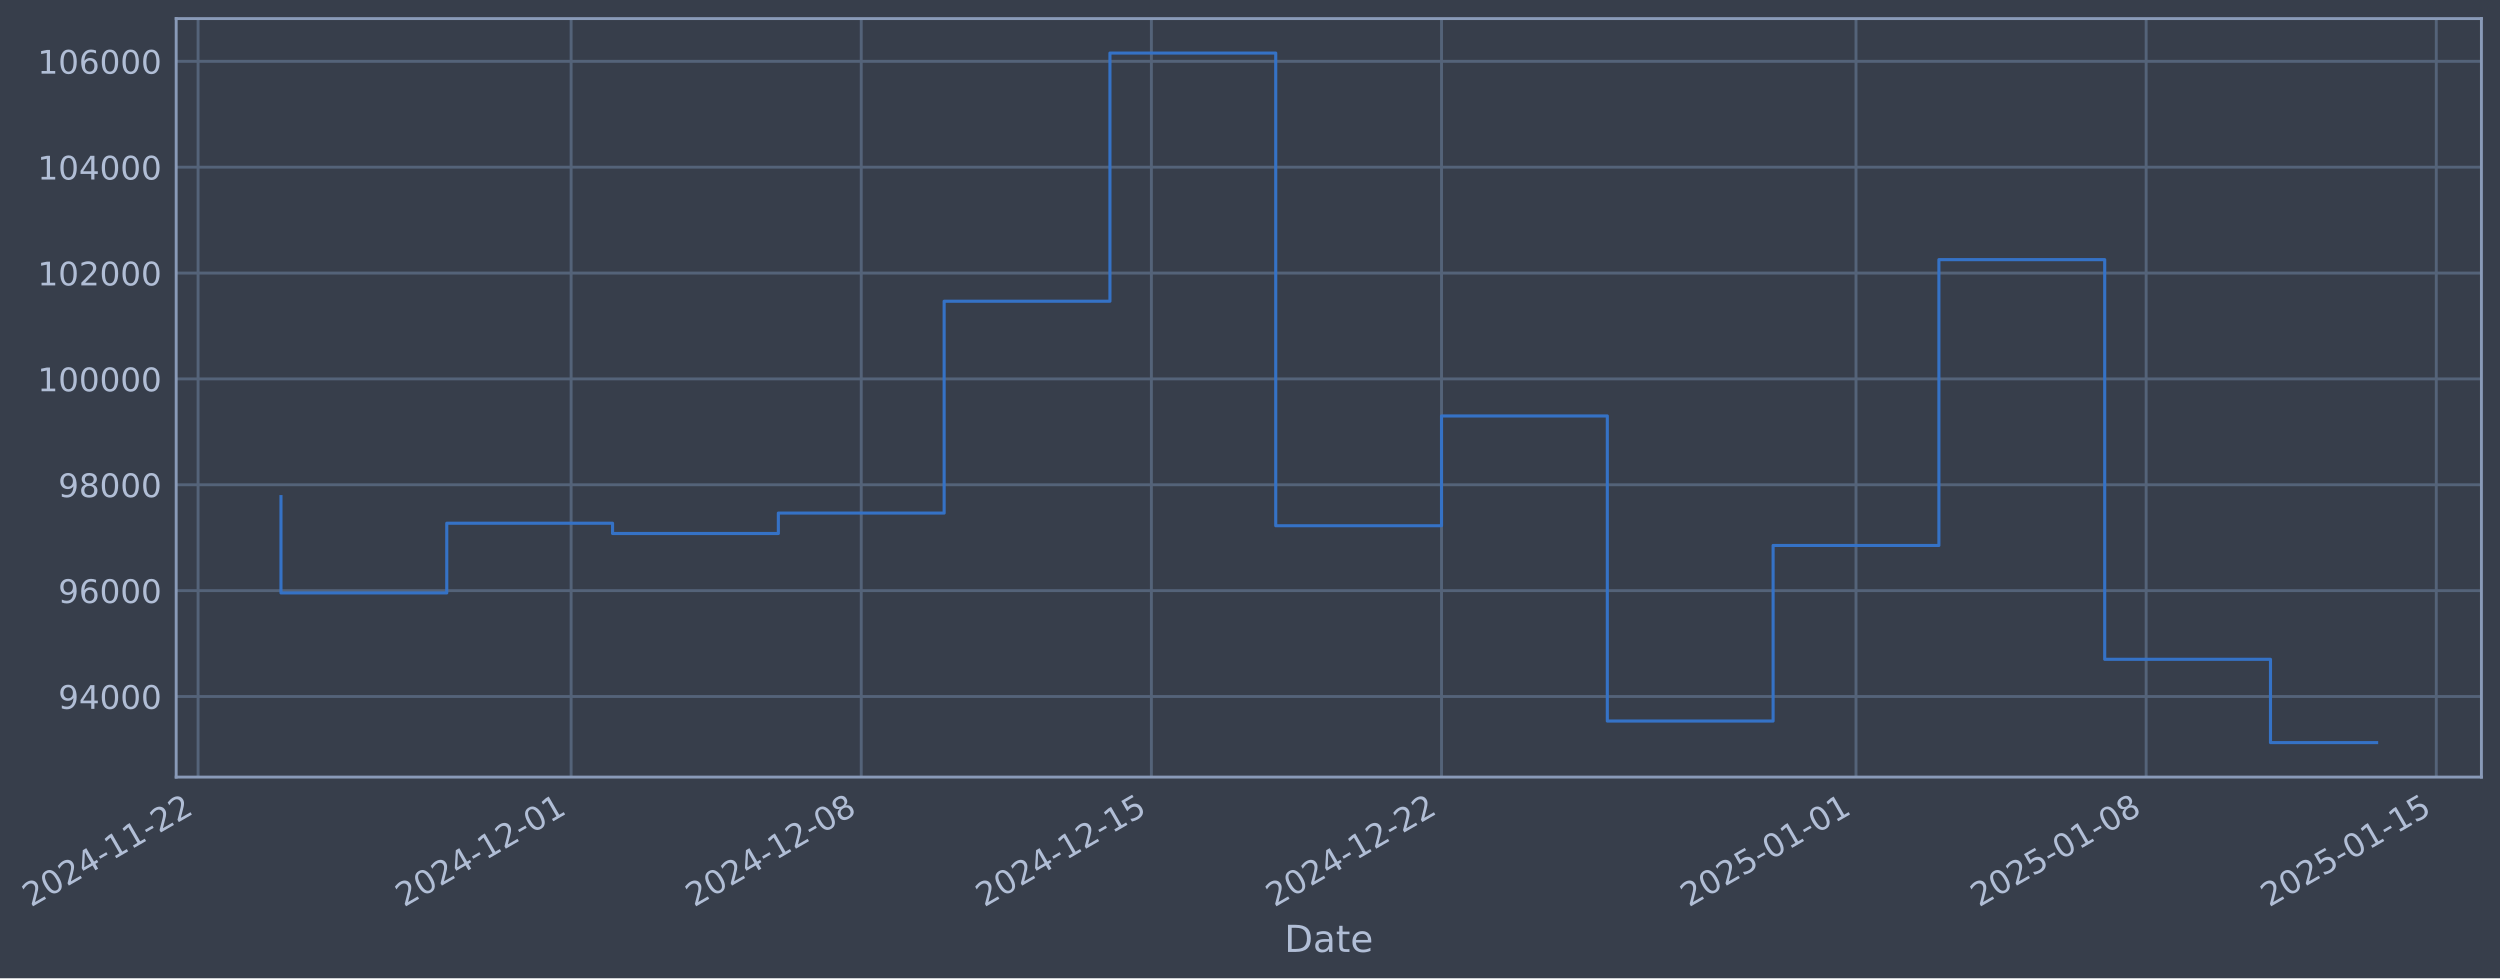
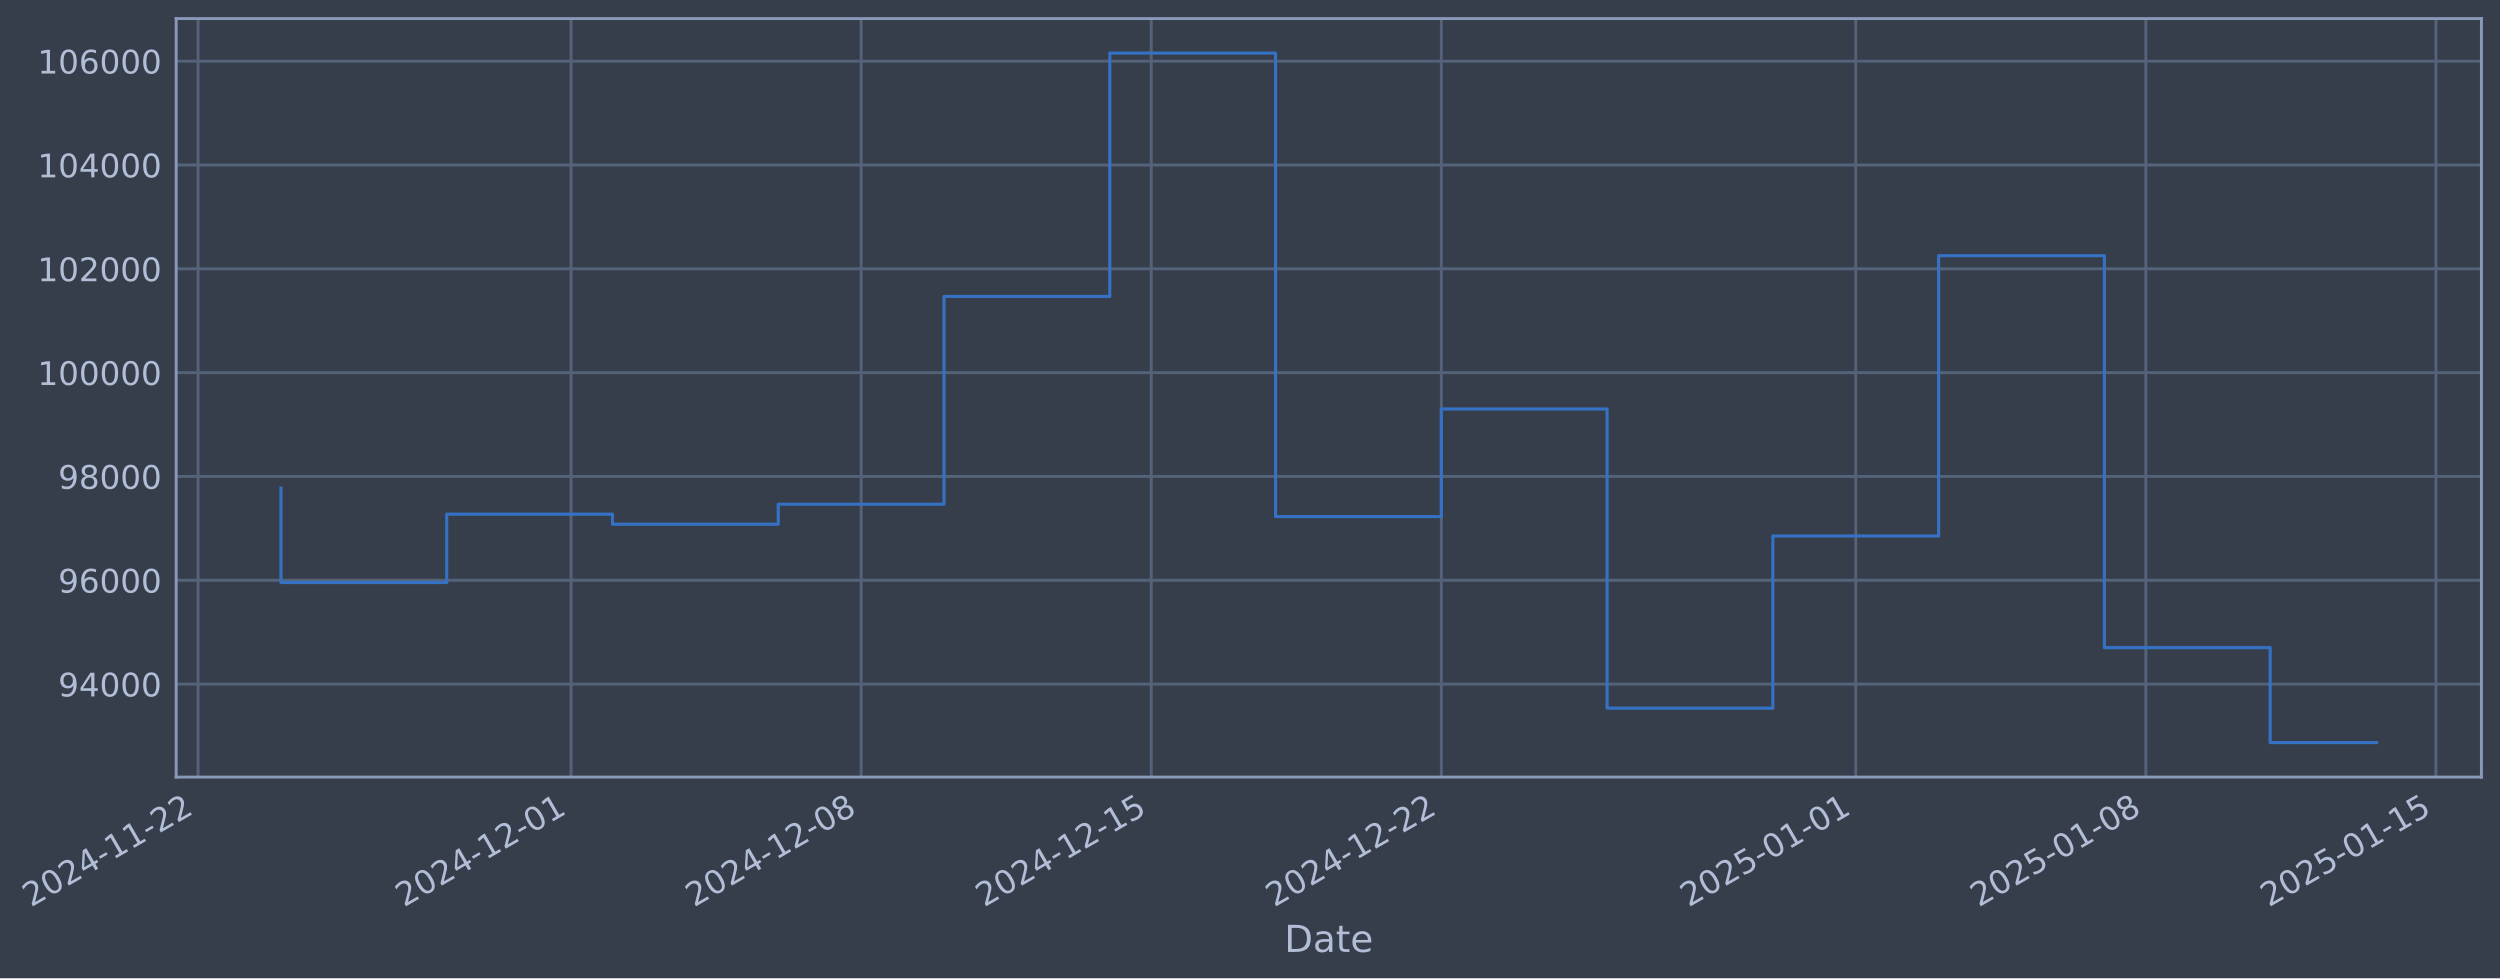
- <svg xmlns="http://www.w3.org/2000/svg" xmlns:xlink="http://www.w3.org/1999/xlink" width="968.236pt" height="378.87pt" viewBox="0 0 968.236 378.87" version="1.1">
+ <svg xmlns="http://www.w3.org/2000/svg" xmlns:xlink="http://www.w3.org/1999/xlink" width="968.231pt" height="378.87pt" viewBox="0 0 968.231 378.87" version="1.1">
  <defs>
    <style type="text/css">*{stroke-linejoin: round; stroke-linecap: butt}</style>
  </defs>
  <g id="figure_1">
    <g id="patch_1">
-       <path d="M 0 378.87  L 968.236 378.87  L 968.236 0  L 0 0  z " style="fill: #373e4b" />
+       <path d="M 0 378.87  L 968.231 378.87  L 968.231 0  L 0 0  z " style="fill: #373e4b" />
    </g>
    <g id="axes_1">
      <g id="patch_2">
-         <path d="M 68.236 300.96  L 961.036 300.96  L 961.036 7.2  L 68.236 7.2  z " style="fill: #373e4b" />
+         <path d="M 68.231 300.96  L 961.031 300.96  L 961.031 7.2  L 68.231 7.2  z " style="fill: #373e4b" />
      </g>
      <g id="matplotlib.axis_1">
        <g id="xtick_1">
          <g id="line2d_1">
-             <path d="M 76.713 300.96  L 76.713 7.2  " clip-path="url(#p9c20fdfa5a)" style="fill: none; stroke: #546379; stroke-width: 1.12; stroke-linecap: square" />
+             <path d="M 76.713 300.96  L 76.713 7.2  " clip-path="url(#p18ebc95cfe)" style="fill: none; stroke: #546379; stroke-width: 1.12; stroke-linecap: square" />
          </g>
          <g id="line2d_2" />
          <g id="text_1">
            <g style="fill: #b1bed6" transform="translate(11.98702 351.4642) rotate(-30) scale(0.126 -0.126)">
              <defs>
                <path id="DejaVuSans-32" d="M 1228 531  L 3431 531  L 3431 0  L 469 0  L 469 531  Q 828 903 1448 1529  Q 2069 2156 2228 2338  Q 2531 2678 2651 2914  Q 2772 3150 2772 3378  Q 2772 3750 2511 3984  Q 2250 4219 1831 4219  Q 1534 4219 1204 4116  Q 875 4013 500 3803  L 500 4441  Q 881 4594 1212 4672  Q 1544 4750 1819 4750  Q 2544 4750 2975 4387  Q 3406 4025 3406 3419  Q 3406 3131 3298 2873  Q 3191 2616 2906 2266  Q 2828 2175 2409 1742  Q 1991 1309 1228 531  z " transform="scale(0.015625)" />
                <path id="DejaVuSans-30" d="M 2034 4250  Q 1547 4250 1301 3770  Q 1056 3291 1056 2328  Q 1056 1369 1301 889  Q 1547 409 2034 409  Q 2525 409 2770 889  Q 3016 1369 3016 2328  Q 3016 3291 2770 3770  Q 2525 4250 2034 4250  z M 2034 4750  Q 2819 4750 3233 4129  Q 3647 3509 3647 2328  Q 3647 1150 3233 529  Q 2819 -91 2034 -91  Q 1250 -91 836 529  Q 422 1150 422 2328  Q 422 3509 836 4129  Q 1250 4750 2034 4750  z " transform="scale(0.015625)" />
                <path id="DejaVuSans-34" d="M 2419 4116  L 825 1625  L 2419 1625  L 2419 4116  z M 2253 4666  L 3047 4666  L 3047 1625  L 3713 1625  L 3713 1100  L 3047 1100  L 3047 0  L 2419 0  L 2419 1100  L 313 1100  L 313 1709  L 2253 4666  z " transform="scale(0.015625)" />
                <path id="DejaVuSans-2d" d="M 313 2009  L 1997 2009  L 1997 1497  L 313 1497  L 313 2009  z " transform="scale(0.015625)" />
                <path id="DejaVuSans-31" d="M 794 531  L 1825 531  L 1825 4091  L 703 3866  L 703 4441  L 1819 4666  L 2450 4666  L 2450 531  L 3481 531  L 3481 0  L 794 0  L 794 531  z " transform="scale(0.015625)" />
              </defs>
              <use xlink:href="#DejaVuSans-32" />
              <use xlink:href="#DejaVuSans-30" transform="translate(63.62305 0)" />
              <use xlink:href="#DejaVuSans-32" transform="translate(127.2461 0)" />
              <use xlink:href="#DejaVuSans-34" transform="translate(190.8691 0)" />
              <use xlink:href="#DejaVuSans-2d" transform="translate(254.4922 0)" />
              <use xlink:href="#DejaVuSans-31" transform="translate(290.5762 0)" />
              <use xlink:href="#DejaVuSans-31" transform="translate(354.1992 0)" />
              <use xlink:href="#DejaVuSans-2d" transform="translate(417.8223 0)" />
              <use xlink:href="#DejaVuSans-32" transform="translate(453.9062 0)" />
              <use xlink:href="#DejaVuSans-32" transform="translate(517.5293 0)" />
            </g>
          </g>
        </g>
        <g id="xtick_2">
          <g id="line2d_3">
-             <path d="M 221.187 300.96  L 221.187 7.2  " clip-path="url(#p9c20fdfa5a)" style="fill: none; stroke: #546379; stroke-width: 1.12; stroke-linecap: square" />
+             <path d="M 221.163 300.96  L 221.163 7.2  " clip-path="url(#p18ebc95cfe)" style="fill: none; stroke: #546379; stroke-width: 1.12; stroke-linecap: square" />
          </g>
          <g id="line2d_4" />
          <g id="text_2">
-             <g style="fill: #b1bed6" transform="translate(156.4611 351.4642) rotate(-30) scale(0.126 -0.126)">
+             <g style="fill: #b1bed6" transform="translate(156.4374 351.4642) rotate(-30) scale(0.126 -0.126)">
              <use xlink:href="#DejaVuSans-32" />
              <use xlink:href="#DejaVuSans-30" transform="translate(63.62305 0)" />
              <use xlink:href="#DejaVuSans-32" transform="translate(127.2461 0)" />
              <use xlink:href="#DejaVuSans-34" transform="translate(190.8691 0)" />
              <use xlink:href="#DejaVuSans-2d" transform="translate(254.4922 0)" />
              <use xlink:href="#DejaVuSans-31" transform="translate(290.5762 0)" />
              <use xlink:href="#DejaVuSans-32" transform="translate(354.1992 0)" />
              <use xlink:href="#DejaVuSans-2d" transform="translate(417.8223 0)" />
              <use xlink:href="#DejaVuSans-30" transform="translate(453.9062 0)" />
              <use xlink:href="#DejaVuSans-31" transform="translate(517.5293 0)" />
            </g>
          </g>
        </g>
        <g id="xtick_3">
          <g id="line2d_5">
-             <path d="M 333.555 300.96  L 333.555 7.2  " clip-path="url(#p9c20fdfa5a)" style="fill: none; stroke: #546379; stroke-width: 1.12; stroke-linecap: square" />
+             <path d="M 333.513 300.96  L 333.513 7.2  " clip-path="url(#p18ebc95cfe)" style="fill: none; stroke: #546379; stroke-width: 1.12; stroke-linecap: square" />
          </g>
          <g id="line2d_6" />
          <g id="text_3">
-             <g style="fill: #b1bed6" transform="translate(268.8299 351.4642) rotate(-30) scale(0.126 -0.126)">
+             <g style="fill: #b1bed6" transform="translate(268.7877 351.4642) rotate(-30) scale(0.126 -0.126)">
              <defs>
                <path id="DejaVuSans-38" d="M 2034 2216  Q 1584 2216 1326 1975  Q 1069 1734 1069 1313  Q 1069 891 1326 650  Q 1584 409 2034 409  Q 2484 409 2743 651  Q 3003 894 3003 1313  Q 3003 1734 2745 1975  Q 2488 2216 2034 2216  z M 1403 2484  Q 997 2584 770 2862  Q 544 3141 544 3541  Q 544 4100 942 4425  Q 1341 4750 2034 4750  Q 2731 4750 3128 4425  Q 3525 4100 3525 3541  Q 3525 3141 3298 2862  Q 3072 2584 2669 2484  Q 3125 2378 3379 2068  Q 3634 1759 3634 1313  Q 3634 634 3220 271  Q 2806 -91 2034 -91  Q 1263 -91 848 271  Q 434 634 434 1313  Q 434 1759 690 2068  Q 947 2378 1403 2484  z M 1172 3481  Q 1172 3119 1398 2916  Q 1625 2713 2034 2713  Q 2441 2713 2670 2916  Q 2900 3119 2900 3481  Q 2900 3844 2670 4047  Q 2441 4250 2034 4250  Q 1625 4250 1398 4047  Q 1172 3844 1172 3481  z " transform="scale(0.015625)" />
              </defs>
              <use xlink:href="#DejaVuSans-32" />
              <use xlink:href="#DejaVuSans-30" transform="translate(63.62305 0)" />
              <use xlink:href="#DejaVuSans-32" transform="translate(127.2461 0)" />
              <use xlink:href="#DejaVuSans-34" transform="translate(190.8691 0)" />
              <use xlink:href="#DejaVuSans-2d" transform="translate(254.4922 0)" />
              <use xlink:href="#DejaVuSans-31" transform="translate(290.5762 0)" />
              <use xlink:href="#DejaVuSans-32" transform="translate(354.1992 0)" />
              <use xlink:href="#DejaVuSans-2d" transform="translate(417.8223 0)" />
              <use xlink:href="#DejaVuSans-30" transform="translate(453.9062 0)" />
              <use xlink:href="#DejaVuSans-38" transform="translate(517.5293 0)" />
            </g>
          </g>
        </g>
        <g id="xtick_4">
          <g id="line2d_7">
-             <path d="M 445.924 300.96  L 445.924 7.2  " clip-path="url(#p9c20fdfa5a)" style="fill: none; stroke: #546379; stroke-width: 1.12; stroke-linecap: square" />
+             <path d="M 445.864 300.96  L 445.864 7.2  " clip-path="url(#p18ebc95cfe)" style="fill: none; stroke: #546379; stroke-width: 1.12; stroke-linecap: square" />
          </g>
          <g id="line2d_8" />
          <g id="text_4">
-             <g style="fill: #b1bed6" transform="translate(381.1987 351.4642) rotate(-30) scale(0.126 -0.126)">
+             <g style="fill: #b1bed6" transform="translate(381.138 351.4642) rotate(-30) scale(0.126 -0.126)">
              <defs>
                <path id="DejaVuSans-35" d="M 691 4666  L 3169 4666  L 3169 4134  L 1269 4134  L 1269 2991  Q 1406 3038 1543 3061  Q 1681 3084 1819 3084  Q 2600 3084 3056 2656  Q 3513 2228 3513 1497  Q 3513 744 3044 326  Q 2575 -91 1722 -91  Q 1428 -91 1123 -41  Q 819 9 494 109  L 494 744  Q 775 591 1075 516  Q 1375 441 1709 441  Q 2250 441 2565 725  Q 2881 1009 2881 1497  Q 2881 1984 2565 2268  Q 2250 2553 1709 2553  Q 1456 2553 1204 2497  Q 953 2441 691 2322  L 691 4666  z " transform="scale(0.015625)" />
              </defs>
              <use xlink:href="#DejaVuSans-32" />
              <use xlink:href="#DejaVuSans-30" transform="translate(63.62305 0)" />
              <use xlink:href="#DejaVuSans-32" transform="translate(127.2461 0)" />
              <use xlink:href="#DejaVuSans-34" transform="translate(190.8691 0)" />
              <use xlink:href="#DejaVuSans-2d" transform="translate(254.4922 0)" />
              <use xlink:href="#DejaVuSans-31" transform="translate(290.5762 0)" />
              <use xlink:href="#DejaVuSans-32" transform="translate(354.1992 0)" />
              <use xlink:href="#DejaVuSans-2d" transform="translate(417.8223 0)" />
              <use xlink:href="#DejaVuSans-31" transform="translate(453.9062 0)" />
              <use xlink:href="#DejaVuSans-35" transform="translate(517.5293 0)" />
            </g>
          </g>
        </g>
        <g id="xtick_5">
          <g id="line2d_9">
-             <path d="M 558.293 300.96  L 558.293 7.2  " clip-path="url(#p9c20fdfa5a)" style="fill: none; stroke: #546379; stroke-width: 1.12; stroke-linecap: square" />
+             <path d="M 558.214 300.96  L 558.214 7.2  " clip-path="url(#p18ebc95cfe)" style="fill: none; stroke: #546379; stroke-width: 1.12; stroke-linecap: square" />
          </g>
          <g id="line2d_10" />
          <g id="text_5">
-             <g style="fill: #b1bed6" transform="translate(493.5674 351.4642) rotate(-30) scale(0.126 -0.126)">
+             <g style="fill: #b1bed6" transform="translate(493.4883 351.4642) rotate(-30) scale(0.126 -0.126)">
              <use xlink:href="#DejaVuSans-32" />
              <use xlink:href="#DejaVuSans-30" transform="translate(63.62305 0)" />
              <use xlink:href="#DejaVuSans-32" transform="translate(127.2461 0)" />
              <use xlink:href="#DejaVuSans-34" transform="translate(190.8691 0)" />
              <use xlink:href="#DejaVuSans-2d" transform="translate(254.4922 0)" />
              <use xlink:href="#DejaVuSans-31" transform="translate(290.5762 0)" />
              <use xlink:href="#DejaVuSans-32" transform="translate(354.1992 0)" />
              <use xlink:href="#DejaVuSans-2d" transform="translate(417.8223 0)" />
              <use xlink:href="#DejaVuSans-32" transform="translate(453.9062 0)" />
              <use xlink:href="#DejaVuSans-32" transform="translate(517.5293 0)" />
            </g>
          </g>
        </g>
        <g id="xtick_6">
          <g id="line2d_11">
-             <path d="M 718.82 300.96  L 718.82 7.2  " clip-path="url(#p9c20fdfa5a)" style="fill: none; stroke: #546379; stroke-width: 1.12; stroke-linecap: square" />
+             <path d="M 718.714 300.96  L 718.714 7.2  " clip-path="url(#p18ebc95cfe)" style="fill: none; stroke: #546379; stroke-width: 1.12; stroke-linecap: square" />
          </g>
          <g id="line2d_12" />
          <g id="text_6">
-             <g style="fill: #b1bed6" transform="translate(654.0942 351.4642) rotate(-30) scale(0.126 -0.126)">
+             <g style="fill: #b1bed6" transform="translate(653.9887 351.4642) rotate(-30) scale(0.126 -0.126)">
              <use xlink:href="#DejaVuSans-32" />
              <use xlink:href="#DejaVuSans-30" transform="translate(63.62305 0)" />
              <use xlink:href="#DejaVuSans-32" transform="translate(127.2461 0)" />
              <use xlink:href="#DejaVuSans-35" transform="translate(190.8691 0)" />
              <use xlink:href="#DejaVuSans-2d" transform="translate(254.4922 0)" />
              <use xlink:href="#DejaVuSans-30" transform="translate(290.5762 0)" />
              <use xlink:href="#DejaVuSans-31" transform="translate(354.1992 0)" />
              <use xlink:href="#DejaVuSans-2d" transform="translate(417.8223 0)" />
              <use xlink:href="#DejaVuSans-30" transform="translate(453.9062 0)" />
              <use xlink:href="#DejaVuSans-31" transform="translate(517.5293 0)" />
            </g>
          </g>
        </g>
        <g id="xtick_7">
          <g id="line2d_13">
-             <path d="M 831.189 300.96  L 831.189 7.2  " clip-path="url(#p9c20fdfa5a)" style="fill: none; stroke: #546379; stroke-width: 1.12; stroke-linecap: square" />
+             <path d="M 831.065 300.96  L 831.065 7.2  " clip-path="url(#p18ebc95cfe)" style="fill: none; stroke: #546379; stroke-width: 1.12; stroke-linecap: square" />
          </g>
          <g id="line2d_14" />
          <g id="text_7">
-             <g style="fill: #b1bed6" transform="translate(766.463 351.4642) rotate(-30) scale(0.126 -0.126)">
+             <g style="fill: #b1bed6" transform="translate(766.339 351.4642) rotate(-30) scale(0.126 -0.126)">
              <use xlink:href="#DejaVuSans-32" />
              <use xlink:href="#DejaVuSans-30" transform="translate(63.62305 0)" />
              <use xlink:href="#DejaVuSans-32" transform="translate(127.2461 0)" />
              <use xlink:href="#DejaVuSans-35" transform="translate(190.8691 0)" />
              <use xlink:href="#DejaVuSans-2d" transform="translate(254.4922 0)" />
              <use xlink:href="#DejaVuSans-30" transform="translate(290.5762 0)" />
              <use xlink:href="#DejaVuSans-31" transform="translate(354.1992 0)" />
              <use xlink:href="#DejaVuSans-2d" transform="translate(417.8223 0)" />
              <use xlink:href="#DejaVuSans-30" transform="translate(453.9062 0)" />
              <use xlink:href="#DejaVuSans-38" transform="translate(517.5293 0)" />
            </g>
          </g>
        </g>
        <g id="xtick_8">
          <g id="line2d_15">
-             <path d="M 943.557 300.96  L 943.557 7.2  " clip-path="url(#p9c20fdfa5a)" style="fill: none; stroke: #546379; stroke-width: 1.12; stroke-linecap: square" />
+             <path d="M 943.415 300.96  L 943.415 7.2  " clip-path="url(#p18ebc95cfe)" style="fill: none; stroke: #546379; stroke-width: 1.12; stroke-linecap: square" />
          </g>
          <g id="line2d_16" />
          <g id="text_8">
-             <g style="fill: #b1bed6" transform="translate(878.8318 351.4642) rotate(-30) scale(0.126 -0.126)">
+             <g style="fill: #b1bed6" transform="translate(878.6893 351.4642) rotate(-30) scale(0.126 -0.126)">
              <use xlink:href="#DejaVuSans-32" />
              <use xlink:href="#DejaVuSans-30" transform="translate(63.62305 0)" />
              <use xlink:href="#DejaVuSans-32" transform="translate(127.2461 0)" />
              <use xlink:href="#DejaVuSans-35" transform="translate(190.8691 0)" />
              <use xlink:href="#DejaVuSans-2d" transform="translate(254.4922 0)" />
              <use xlink:href="#DejaVuSans-30" transform="translate(290.5762 0)" />
              <use xlink:href="#DejaVuSans-31" transform="translate(354.1992 0)" />
              <use xlink:href="#DejaVuSans-2d" transform="translate(417.8223 0)" />
              <use xlink:href="#DejaVuSans-31" transform="translate(453.9062 0)" />
              <use xlink:href="#DejaVuSans-35" transform="translate(517.5293 0)" />
            </g>
          </g>
        </g>
        <g id="text_9">
-           <g style="fill: #b1bed6" transform="translate(497.4269 368.6753) scale(0.144 -0.144)">
+           <g style="fill: #b1bed6" transform="translate(497.4217 368.6753) scale(0.144 -0.144)">
            <defs>
              <path id="DejaVuSans-44" d="M 1259 4147  L 1259 519  L 2022 519  Q 2988 519 3436 956  Q 3884 1394 3884 2338  Q 3884 3275 3436 3711  Q 2988 4147 2022 4147  L 1259 4147  z M 628 4666  L 1925 4666  Q 3281 4666 3915 4102  Q 4550 3538 4550 2338  Q 4550 1131 3912 565  Q 3275 0 1925 0  L 628 0  L 628 4666  z " transform="scale(0.015625)" />
              <path id="DejaVuSans-61" d="M 2194 1759  Q 1497 1759 1228 1600  Q 959 1441 959 1056  Q 959 750 1161 570  Q 1363 391 1709 391  Q 2188 391 2477 730  Q 2766 1069 2766 1631  L 2766 1759  L 2194 1759  z M 3341 1997  L 3341 0  L 2766 0  L 2766 531  Q 2569 213 2275 61  Q 1981 -91 1556 -91  Q 1019 -91 701 211  Q 384 513 384 1019  Q 384 1609 779 1909  Q 1175 2209 1959 2209  L 2766 2209  L 2766 2266  Q 2766 2663 2505 2880  Q 2244 3097 1772 3097  Q 1472 3097 1187 3025  Q 903 2953 641 2809  L 641 3341  Q 956 3463 1253 3523  Q 1550 3584 1831 3584  Q 2591 3584 2966 3190  Q 3341 2797 3341 1997  z " transform="scale(0.015625)" />
              <path id="DejaVuSans-74" d="M 1172 4494  L 1172 3500  L 2356 3500  L 2356 3053  L 1172 3053  L 1172 1153  Q 1172 725 1289 603  Q 1406 481 1766 481  L 2356 481  L 2356 0  L 1766 0  Q 1100 0 847 248  Q 594 497 594 1153  L 594 3053  L 172 3053  L 172 3500  L 594 3500  L 594 4494  L 1172 4494  z " transform="scale(0.015625)" />
              <path id="DejaVuSans-65" d="M 3597 1894  L 3597 1613  L 953 1613  Q 991 1019 1311 708  Q 1631 397 2203 397  Q 2534 397 2845 478  Q 3156 559 3463 722  L 3463 178  Q 3153 47 2828 -22  Q 2503 -91 2169 -91  Q 1331 -91 842 396  Q 353 884 353 1716  Q 353 2575 817 3079  Q 1281 3584 2069 3584  Q 2775 3584 3186 3129  Q 3597 2675 3597 1894  z M 3022 2063  Q 3016 2534 2758 2815  Q 2500 3097 2075 3097  Q 1594 3097 1305 2825  Q 1016 2553 972 2059  L 3022 2063  z " transform="scale(0.015625)" />
            </defs>
            <use xlink:href="#DejaVuSans-44" />
            <use xlink:href="#DejaVuSans-61" transform="translate(77.00195 0)" />
            <use xlink:href="#DejaVuSans-74" transform="translate(138.2812 0)" />
            <use xlink:href="#DejaVuSans-65" transform="translate(177.4902 0)" />
          </g>
        </g>
      </g>
      <g id="matplotlib.axis_2">
        <g id="ytick_1">
          <g id="line2d_17">
-             <path d="M 68.236 269.754  L 961.036 269.754  " clip-path="url(#p9c20fdfa5a)" style="fill: none; stroke: #546379; stroke-width: 1.12; stroke-linecap: square" />
+             <path d="M 68.231 264.943  L 961.031 264.943  " clip-path="url(#p18ebc95cfe)" style="fill: none; stroke: #546379; stroke-width: 1.12; stroke-linecap: square" />
          </g>
          <g id="line2d_18" />
          <g id="text_10">
-             <g style="fill: #b1bed6" transform="translate(22.55232 274.5408) scale(0.126 -0.126)">
+             <g style="fill: #b1bed6" transform="translate(22.54704 269.7305) scale(0.126 -0.126)">
              <defs>
                <path id="DejaVuSans-39" d="M 703 97  L 703 672  Q 941 559 1184 500  Q 1428 441 1663 441  Q 2288 441 2617 861  Q 2947 1281 2994 2138  Q 2813 1869 2534 1725  Q 2256 1581 1919 1581  Q 1219 1581 811 2004  Q 403 2428 403 3163  Q 403 3881 828 4315  Q 1253 4750 1959 4750  Q 2769 4750 3195 4129  Q 3622 3509 3622 2328  Q 3622 1225 3098 567  Q 2575 -91 1691 -91  Q 1453 -91 1209 -44  Q 966 3 703 97  z M 1959 2075  Q 2384 2075 2632 2365  Q 2881 2656 2881 3163  Q 2881 3666 2632 3958  Q 2384 4250 1959 4250  Q 1534 4250 1286 3958  Q 1038 3666 1038 3163  Q 1038 2656 1286 2365  Q 1534 2075 1959 2075  z " transform="scale(0.015625)" />
              </defs>
              <use xlink:href="#DejaVuSans-39" />
              <use xlink:href="#DejaVuSans-34" transform="translate(63.62305 0)" />
              <use xlink:href="#DejaVuSans-30" transform="translate(127.2461 0)" />
              <use xlink:href="#DejaVuSans-30" transform="translate(190.8691 0)" />
              <use xlink:href="#DejaVuSans-30" transform="translate(254.4922 0)" />
            </g>
          </g>
        </g>
        <g id="ytick_2">
          <g id="line2d_19">
-             <path d="M 68.236 228.753  L 961.036 228.753  " clip-path="url(#p9c20fdfa5a)" style="fill: none; stroke: #546379; stroke-width: 1.12; stroke-linecap: square" />
+             <path d="M 68.231 224.734  L 961.031 224.734  " clip-path="url(#p18ebc95cfe)" style="fill: none; stroke: #546379; stroke-width: 1.12; stroke-linecap: square" />
          </g>
          <g id="line2d_20" />
          <g id="text_11">
-             <g style="fill: #b1bed6" transform="translate(22.55232 233.5404) scale(0.126 -0.126)">
+             <g style="fill: #b1bed6" transform="translate(22.54704 229.5214) scale(0.126 -0.126)">
              <defs>
                <path id="DejaVuSans-36" d="M 2113 2584  Q 1688 2584 1439 2293  Q 1191 2003 1191 1497  Q 1191 994 1439 701  Q 1688 409 2113 409  Q 2538 409 2786 701  Q 3034 994 3034 1497  Q 3034 2003 2786 2293  Q 2538 2584 2113 2584  z M 3366 4563  L 3366 3988  Q 3128 4100 2886 4159  Q 2644 4219 2406 4219  Q 1781 4219 1451 3797  Q 1122 3375 1075 2522  Q 1259 2794 1537 2939  Q 1816 3084 2150 3084  Q 2853 3084 3261 2657  Q 3669 2231 3669 1497  Q 3669 778 3244 343  Q 2819 -91 2113 -91  Q 1303 -91 875 529  Q 447 1150 447 2328  Q 447 3434 972 4092  Q 1497 4750 2381 4750  Q 2619 4750 2861 4703  Q 3103 4656 3366 4563  z " transform="scale(0.015625)" />
              </defs>
              <use xlink:href="#DejaVuSans-39" />
              <use xlink:href="#DejaVuSans-36" transform="translate(63.62305 0)" />
              <use xlink:href="#DejaVuSans-30" transform="translate(127.2461 0)" />
              <use xlink:href="#DejaVuSans-30" transform="translate(190.8691 0)" />
              <use xlink:href="#DejaVuSans-30" transform="translate(254.4922 0)" />
            </g>
          </g>
        </g>
        <g id="ytick_3">
          <g id="line2d_21">
-             <path d="M 68.236 187.753  L 961.036 187.753  " clip-path="url(#p9c20fdfa5a)" style="fill: none; stroke: #546379; stroke-width: 1.12; stroke-linecap: square" />
+             <path d="M 68.231 184.525  L 961.031 184.525  " clip-path="url(#p18ebc95cfe)" style="fill: none; stroke: #546379; stroke-width: 1.12; stroke-linecap: square" />
          </g>
          <g id="line2d_22" />
          <g id="text_12">
-             <g style="fill: #b1bed6" transform="translate(22.55232 192.5399) scale(0.126 -0.126)">
+             <g style="fill: #b1bed6" transform="translate(22.54704 189.3124) scale(0.126 -0.126)">
              <use xlink:href="#DejaVuSans-39" />
              <use xlink:href="#DejaVuSans-38" transform="translate(63.62305 0)" />
              <use xlink:href="#DejaVuSans-30" transform="translate(127.2461 0)" />
              <use xlink:href="#DejaVuSans-30" transform="translate(190.8691 0)" />
              <use xlink:href="#DejaVuSans-30" transform="translate(254.4922 0)" />
            </g>
          </g>
        </g>
        <g id="ytick_4">
          <g id="line2d_23">
-             <path d="M 68.236 146.752  L 961.036 146.752  " clip-path="url(#p9c20fdfa5a)" style="fill: none; stroke: #546379; stroke-width: 1.12; stroke-linecap: square" />
+             <path d="M 68.231 144.316  L 961.031 144.316  " clip-path="url(#p18ebc95cfe)" style="fill: none; stroke: #546379; stroke-width: 1.12; stroke-linecap: square" />
          </g>
          <g id="line2d_24" />
          <g id="text_13">
-             <g style="fill: #b1bed6" transform="translate(14.53557 151.5394) scale(0.126 -0.126)">
+             <g style="fill: #b1bed6" transform="translate(14.53029 149.1034) scale(0.126 -0.126)">
              <use xlink:href="#DejaVuSans-31" />
              <use xlink:href="#DejaVuSans-30" transform="translate(63.62305 0)" />
              <use xlink:href="#DejaVuSans-30" transform="translate(127.2461 0)" />
              <use xlink:href="#DejaVuSans-30" transform="translate(190.8691 0)" />
              <use xlink:href="#DejaVuSans-30" transform="translate(254.4922 0)" />
              <use xlink:href="#DejaVuSans-30" transform="translate(318.1152 0)" />
            </g>
          </g>
        </g>
        <g id="ytick_5">
          <g id="line2d_25">
-             <path d="M 68.236 105.752  L 961.036 105.752  " clip-path="url(#p9c20fdfa5a)" style="fill: none; stroke: #546379; stroke-width: 1.12; stroke-linecap: square" />
+             <path d="M 68.231 104.107  L 961.031 104.107  " clip-path="url(#p18ebc95cfe)" style="fill: none; stroke: #546379; stroke-width: 1.12; stroke-linecap: square" />
          </g>
          <g id="line2d_26" />
          <g id="text_14">
-             <g style="fill: #b1bed6" transform="translate(14.53557 110.5389) scale(0.126 -0.126)">
+             <g style="fill: #b1bed6" transform="translate(14.53029 108.8943) scale(0.126 -0.126)">
              <use xlink:href="#DejaVuSans-31" />
              <use xlink:href="#DejaVuSans-30" transform="translate(63.62305 0)" />
              <use xlink:href="#DejaVuSans-32" transform="translate(127.2461 0)" />
              <use xlink:href="#DejaVuSans-30" transform="translate(190.8691 0)" />
              <use xlink:href="#DejaVuSans-30" transform="translate(254.4922 0)" />
              <use xlink:href="#DejaVuSans-30" transform="translate(318.1152 0)" />
            </g>
          </g>
        </g>
        <g id="ytick_6">
          <g id="line2d_27">
-             <path d="M 68.236 64.751  L 961.036 64.751  " clip-path="url(#p9c20fdfa5a)" style="fill: none; stroke: #546379; stroke-width: 1.12; stroke-linecap: square" />
+             <path d="M 68.231 63.898  L 961.031 63.898  " clip-path="url(#p18ebc95cfe)" style="fill: none; stroke: #546379; stroke-width: 1.12; stroke-linecap: square" />
          </g>
          <g id="line2d_28" />
          <g id="text_15">
-             <g style="fill: #b1bed6" transform="translate(14.53557 69.53846) scale(0.126 -0.126)">
+             <g style="fill: #b1bed6" transform="translate(14.53029 68.68529) scale(0.126 -0.126)">
              <use xlink:href="#DejaVuSans-31" />
              <use xlink:href="#DejaVuSans-30" transform="translate(63.62305 0)" />
              <use xlink:href="#DejaVuSans-34" transform="translate(127.2461 0)" />
              <use xlink:href="#DejaVuSans-30" transform="translate(190.8691 0)" />
              <use xlink:href="#DejaVuSans-30" transform="translate(254.4922 0)" />
              <use xlink:href="#DejaVuSans-30" transform="translate(318.1152 0)" />
            </g>
          </g>
        </g>
        <g id="ytick_7">
          <g id="line2d_29">
-             <path d="M 68.236 23.751  L 961.036 23.751  " clip-path="url(#p9c20fdfa5a)" style="fill: none; stroke: #546379; stroke-width: 1.12; stroke-linecap: square" />
+             <path d="M 68.231 23.689  L 961.031 23.689  " clip-path="url(#p18ebc95cfe)" style="fill: none; stroke: #546379; stroke-width: 1.12; stroke-linecap: square" />
          </g>
          <g id="line2d_30" />
          <g id="text_16">
-             <g style="fill: #b1bed6" transform="translate(14.53557 28.53798) scale(0.126 -0.126)">
+             <g style="fill: #b1bed6" transform="translate(14.53029 28.47625) scale(0.126 -0.126)">
              <use xlink:href="#DejaVuSans-31" />
              <use xlink:href="#DejaVuSans-30" transform="translate(63.62305 0)" />
              <use xlink:href="#DejaVuSans-36" transform="translate(127.2461 0)" />
              <use xlink:href="#DejaVuSans-30" transform="translate(190.8691 0)" />
              <use xlink:href="#DejaVuSans-30" transform="translate(254.4922 0)" />
              <use xlink:href="#DejaVuSans-30" transform="translate(318.1152 0)" />
            </g>
          </g>
        </g>
      </g>
      <g id="line2d_31">
-         <path d="M 108.818 192.326  L 108.818 229.635  L 173.029 229.635  L 173.029 202.644  L 237.239 202.644  L 237.239 206.623  L 301.45 206.623  L 301.45 198.709  L 365.661 198.709  L 365.661 116.668  L 429.872 116.668  L 429.872 20.553  L 494.082 20.553  L 494.082 203.609  L 558.293 203.609  L 558.293 161.1  L 622.504 161.1  L 622.504 279.257  L 686.714 279.257  L 686.714 211.254  L 750.925 211.254  L 750.925 100.559  L 815.136 100.559  L 815.136 255.349  L 879.347 255.349  L 879.347 287.607  L 920.454 287.607  " clip-path="url(#p9c20fdfa5a)" style="fill: none; stroke: #3572c6; stroke-width: 1.2; stroke-linecap: square" />
+         <path d="M 108.813 189.01  L 108.813 225.599  L 173.013 225.599  L 173.013 199.129  L 237.213 199.129  L 237.213 203.031  L 301.413 203.031  L 301.413 195.27  L 365.613 195.27  L 365.613 114.812  L 429.813 114.812  L 429.813 20.553  L 494.014 20.553  L 494.014 200.075  L 558.214 200.075  L 558.214 158.387  L 622.414 158.387  L 622.414 274.264  L 686.614 274.264  L 686.614 207.573  L 750.814 207.573  L 750.814 99.015  L 815.014 99.015  L 815.014 250.817  L 879.215 250.817  L 879.215 287.607  L 920.449 287.607  " clip-path="url(#p18ebc95cfe)" style="fill: none; stroke: #3572c6; stroke-width: 1.2; stroke-linecap: square" />
      </g>
      <g id="patch_3">
-         <path d="M 68.236 300.96  L 68.236 7.2  " style="fill: none; stroke: #899ab8; stroke-width: 1.12; stroke-linejoin: miter; stroke-linecap: square" />
+         <path d="M 68.231 300.96  L 68.231 7.2  " style="fill: none; stroke: #899ab8; stroke-width: 1.12; stroke-linejoin: miter; stroke-linecap: square" />
      </g>
      <g id="patch_4">
-         <path d="M 961.036 300.96  L 961.036 7.2  " style="fill: none; stroke: #899ab8; stroke-width: 1.12; stroke-linejoin: miter; stroke-linecap: square" />
+         <path d="M 961.031 300.96  L 961.031 7.2  " style="fill: none; stroke: #899ab8; stroke-width: 1.12; stroke-linejoin: miter; stroke-linecap: square" />
      </g>
      <g id="patch_5">
-         <path d="M 68.236 300.96  L 961.036 300.96  " style="fill: none; stroke: #899ab8; stroke-width: 1.12; stroke-linejoin: miter; stroke-linecap: square" />
+         <path d="M 68.231 300.96  L 961.031 300.96  " style="fill: none; stroke: #899ab8; stroke-width: 1.12; stroke-linejoin: miter; stroke-linecap: square" />
      </g>
      <g id="patch_6">
-         <path d="M 68.236 7.2  L 961.036 7.2  " style="fill: none; stroke: #899ab8; stroke-width: 1.12; stroke-linejoin: miter; stroke-linecap: square" />
+         <path d="M 68.231 7.2  L 961.031 7.2  " style="fill: none; stroke: #899ab8; stroke-width: 1.12; stroke-linejoin: miter; stroke-linecap: square" />
      </g>
    </g>
  </g>
  <defs>
-     <clipPath id="p9c20fdfa5a">
-       <rect x="68.236" y="7.2" width="892.8" height="293.76" />
+     <clipPath id="p18ebc95cfe">
+       <rect x="68.231" y="7.2" width="892.8" height="293.76" />
    </clipPath>
  </defs>
</svg>
